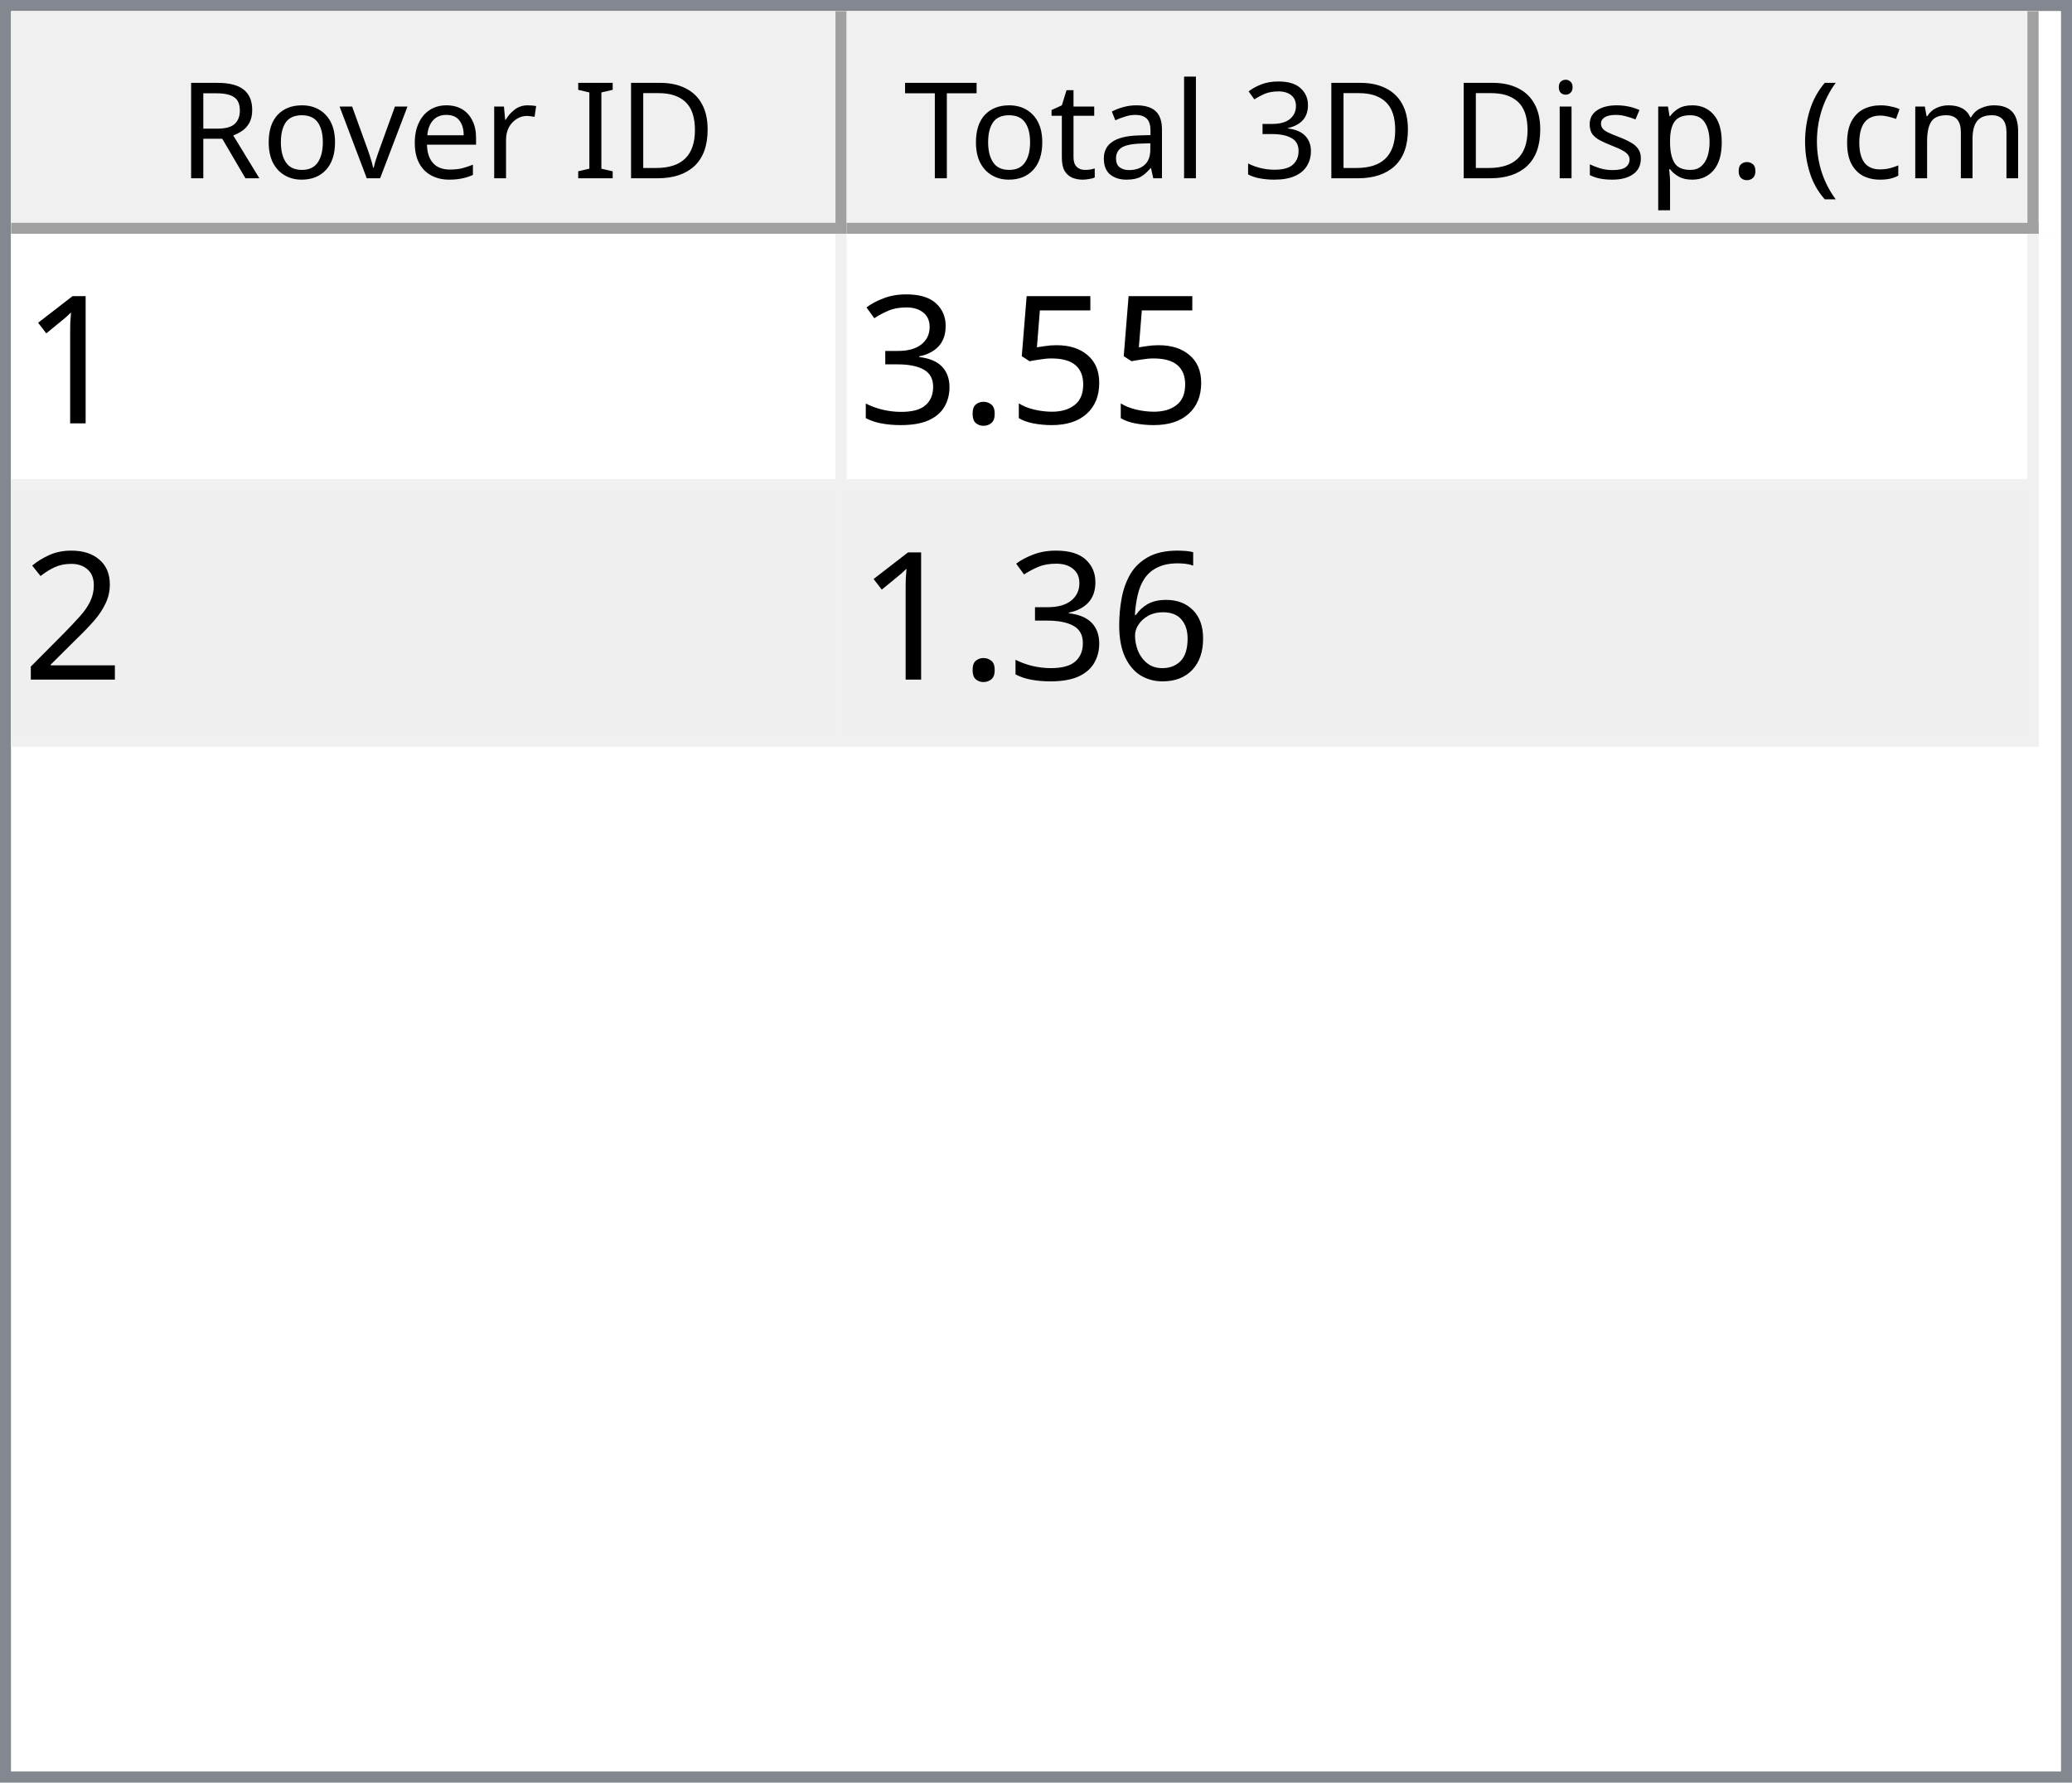
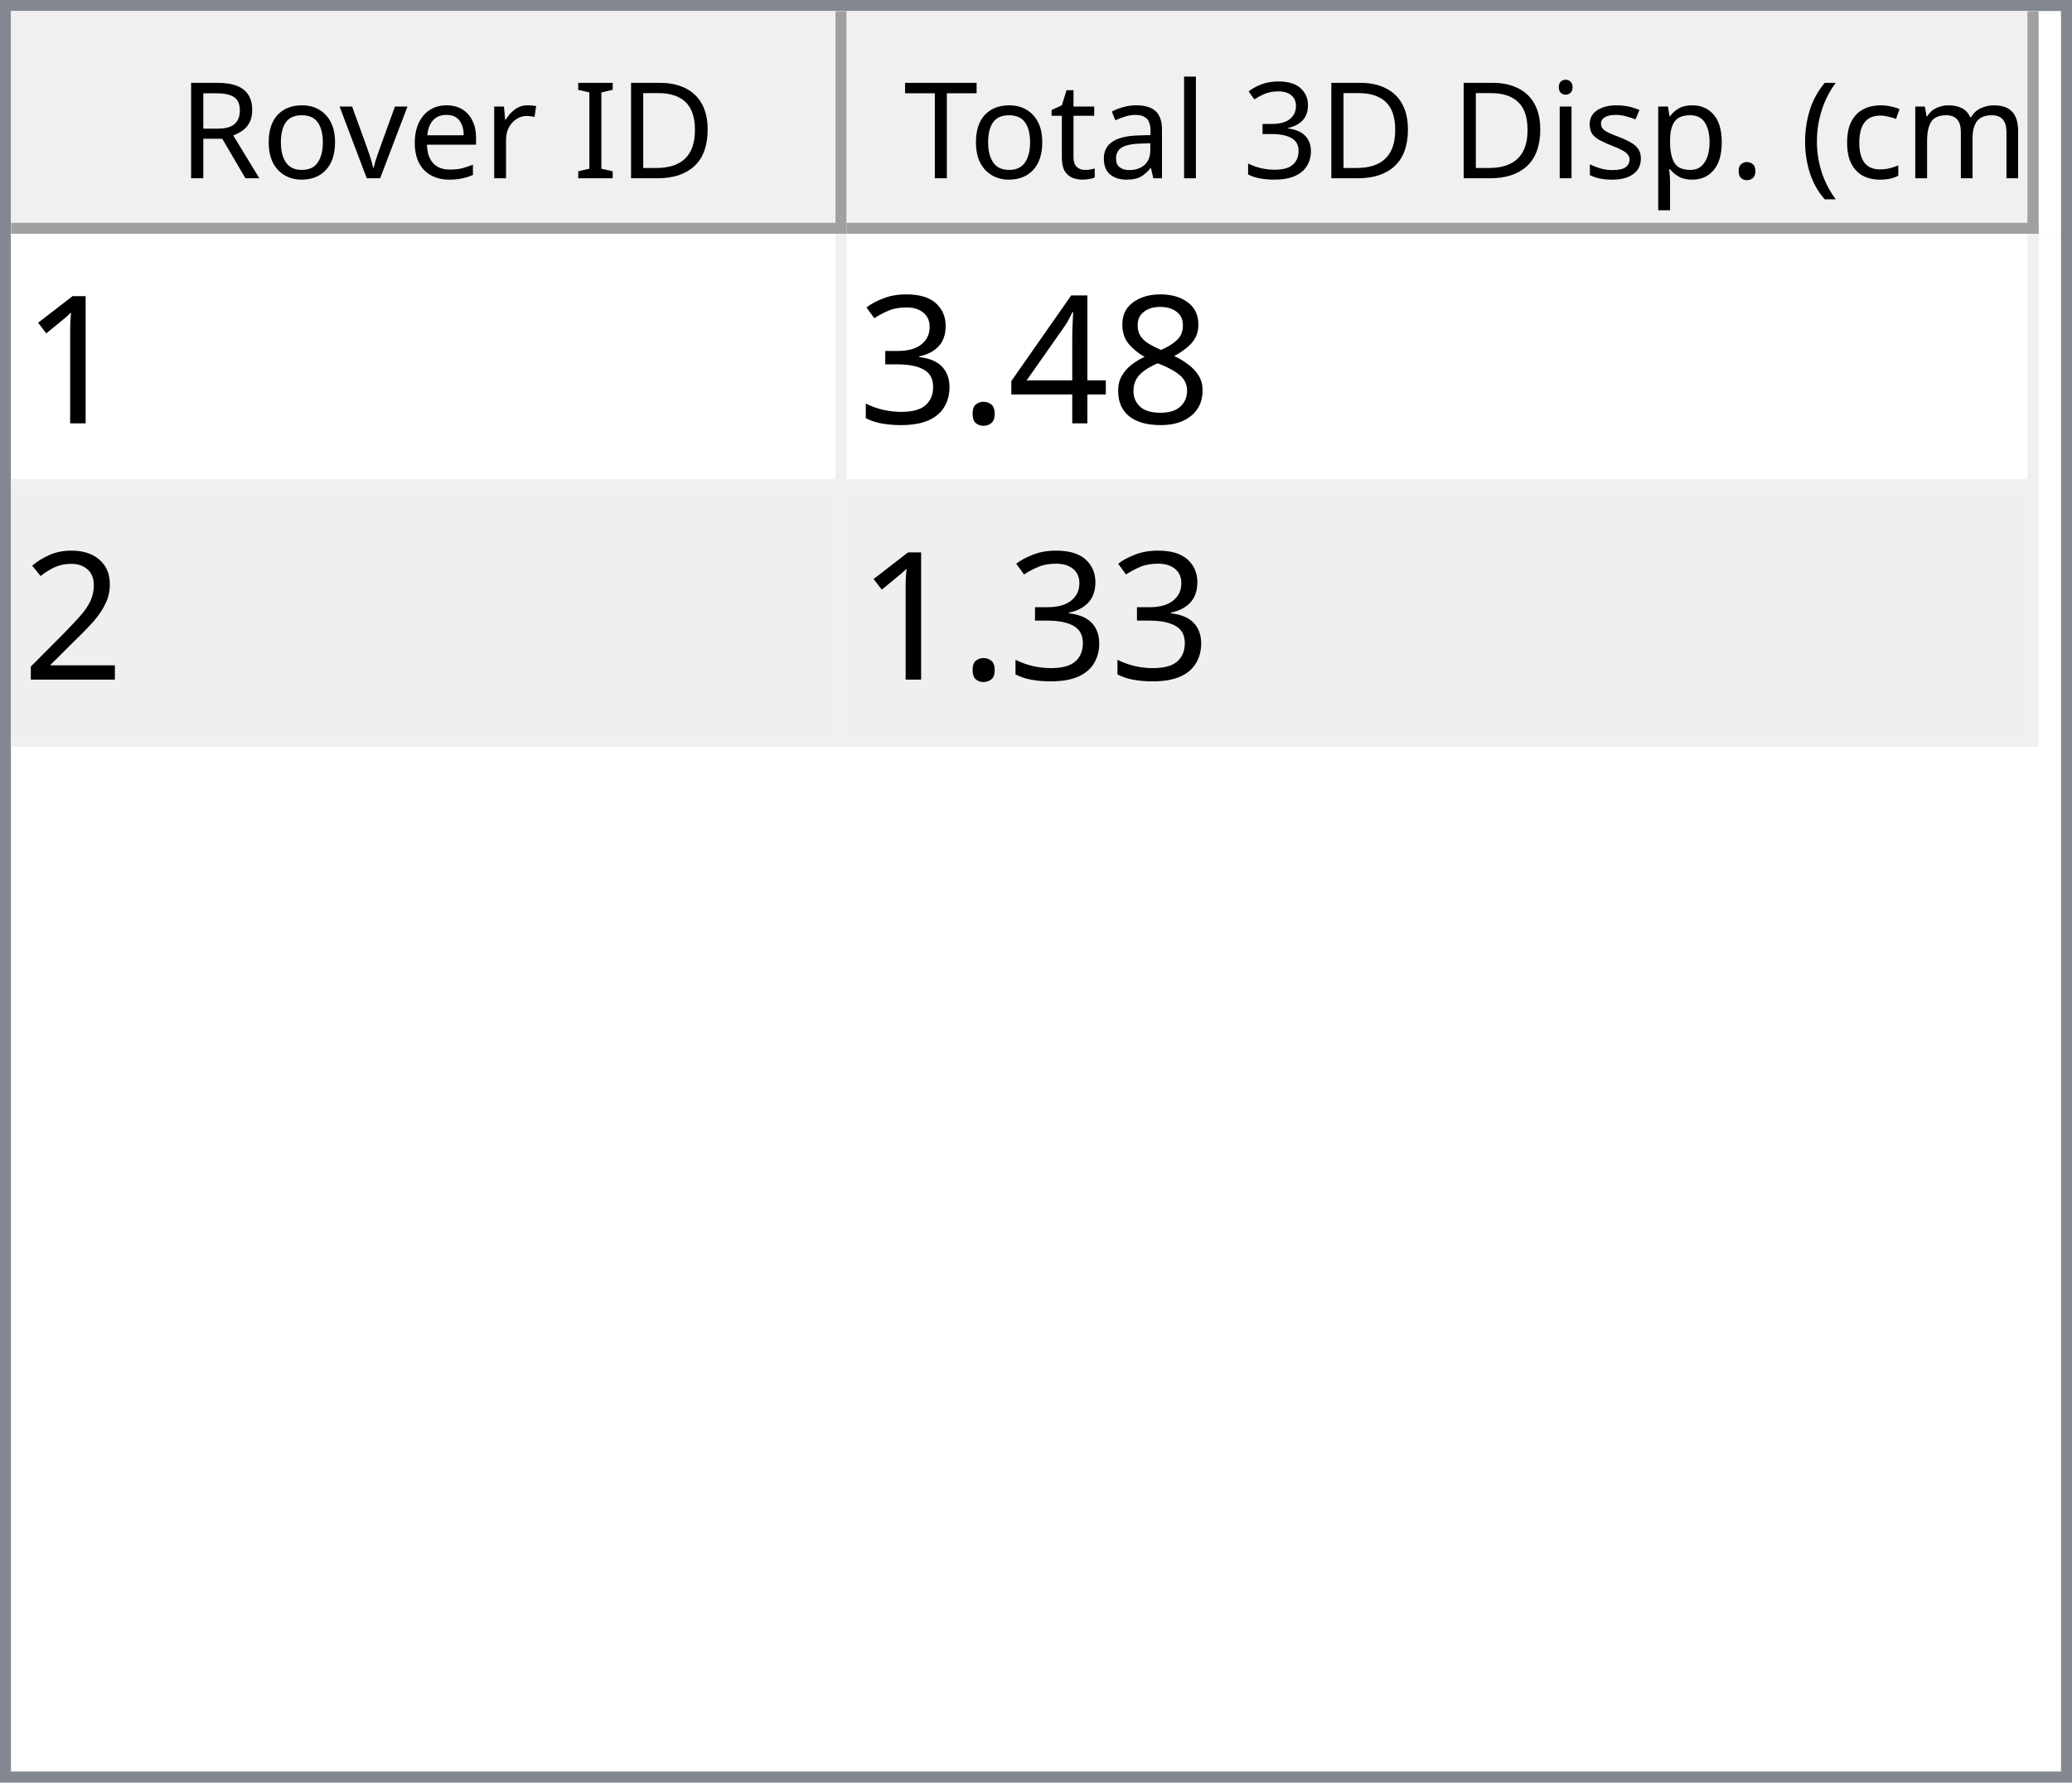
<svg xmlns="http://www.w3.org/2000/svg" style="fill-opacity:1; color-rendering:auto; color-interpolation:auto; text-rendering:auto; stroke:black; stroke-linecap:square; stroke-miterlimit:10; shape-rendering:auto; stroke-opacity:1; fill:black; stroke-dasharray:none; font-weight:normal; stroke-width:1; font-family:'Dialog'; font-style:normal; stroke-linejoin:miter; font-size:12px; stroke-dashoffset:0; image-rendering:auto;" width="186" height="160">
  <defs id="genericDefs" />
  <g>
    <defs id="defs1">
      <clipPath clipPathUnits="userSpaceOnUse" id="clipPath1">
        <path d="M0 0 L186 0 L186 160 L0 160 L0 0 Z" />
      </clipPath>
      <clipPath clipPathUnits="userSpaceOnUse" id="clipPath2">
        <path d="M0 0 L0 160 L186 160 L186 0 Z" />
      </clipPath>
      <clipPath clipPathUnits="userSpaceOnUse" id="clipPath3">
        <path d="M0 0 L0 20 L184 20 L184 0 Z" />
      </clipPath>
      <clipPath clipPathUnits="userSpaceOnUse" id="clipPath4">
        <path d="M0 0 L0 20 L75 20 L75 0 Z" />
      </clipPath>
      <clipPath clipPathUnits="userSpaceOnUse" id="clipPath5">
        <path d="M1 1 L1 19 L74 19 L74 1 Z" />
      </clipPath>
      <clipPath clipPathUnits="userSpaceOnUse" id="clipPath6">
        <path d="M0 0 L0 18 L73 18 L73 0 Z" />
      </clipPath>
      <clipPath clipPathUnits="userSpaceOnUse" id="clipPath7">
        <path d="M-0.5 -0.5 L-0.5 19.5 L74.5 19.5 L74.5 -0.5 Z" />
      </clipPath>
      <clipPath clipPathUnits="userSpaceOnUse" id="clipPath8">
        <path d="M0 0 L0 20 L107 20 L107 0 Z" />
      </clipPath>
      <clipPath clipPathUnits="userSpaceOnUse" id="clipPath9">
        <path d="M1 1 L1 19 L106 19 L106 1 Z" />
      </clipPath>
      <clipPath clipPathUnits="userSpaceOnUse" id="clipPath10">
        <path d="M0 0 L0 18 L105 18 L105 0 Z" />
      </clipPath>
      <clipPath clipPathUnits="userSpaceOnUse" id="clipPath11">
        <path d="M-0.5 -0.5 L-0.5 19.5 L106.5 19.5 L106.5 -0.5 Z" />
      </clipPath>
      <clipPath clipPathUnits="userSpaceOnUse" id="clipPath12">
        <path d="M0 0 L0 138 L184 138 L184 0 Z" />
      </clipPath>
      <clipPath clipPathUnits="userSpaceOnUse" id="clipPath13">
        <path d="M0 0 L0 46 L182 46 L182 0 Z" />
      </clipPath>
      <clipPath clipPathUnits="userSpaceOnUse" id="clipPath14">
        <path d="M-0.5 -0.5 L-0.5 45.5 L181.5 45.5 L181.5 -0.5 Z" />
      </clipPath>
      <clipPath clipPathUnits="userSpaceOnUse" id="clipPath15">
        <path d="M0 0 L0 22 L74 22 L74 0 Z" />
      </clipPath>
      <clipPath clipPathUnits="userSpaceOnUse" id="clipPath16">
        <path d="M0 0 L0 22 L106 22 L106 0 Z" />
      </clipPath>
      <font horiz-adv-x="64.551" id="font1">
        <font-face ascent="107.91" descent="25.098" units-per-em="100" style="font-style:normal; font-family:Segoe UI; font-weight:normal;" />
        <missing-glyph horiz-adv-x="64.551" d="M8.109 0 L8.109 68.266 L56.453 68.266 L56.453 0 L8.109 0 ZM15.328 7.234 L49.219 7.234 L49.219 61.031 L15.328 61.031 L15.328 7.234 Z" />
        <glyph unicode="D" horiz-adv-x="70.117" d="M9.188 0 L9.188 70.016 L28.516 70.016 Q65.531 70.016 65.531 35.891 Q65.531 19.672 55.25 9.836 Q44.969 0 27.734 0 L9.188 0 ZM17.391 62.594 L17.391 7.422 L27.828 7.422 Q41.609 7.422 49.273 14.797 Q56.938 22.172 56.938 35.688 Q56.938 62.594 28.328 62.594 L17.391 62.594 Z" />
        <glyph unicode="I" horiz-adv-x="26.611" d="M17.391 0 L9.188 0 L9.188 70.016 L17.391 70.016 L17.391 0 Z" />
        <glyph unicode=" " horiz-adv-x="27.393" d="" />
        <glyph unicode="r" horiz-adv-x="34.766" d="M34.188 41.891 Q32.078 43.5 28.125 43.5 Q23 43.5 19.555 38.672 Q16.109 33.844 16.109 25.484 L16.109 0 L8.109 0 L8.109 50 L16.109 50 L16.109 39.703 L16.312 39.703 Q18.016 44.969 21.531 47.922 Q25.047 50.875 29.391 50.875 Q32.516 50.875 34.188 50.203 L34.188 41.891 Z" />
        <glyph unicode="e" horiz-adv-x="52.295" d="M48.297 23 L12.984 23 Q13.188 14.656 17.484 10.109 Q21.781 5.562 29.297 5.562 Q37.75 5.562 44.828 11.141 L44.828 3.609 Q38.234 -1.172 27.391 -1.172 Q16.797 -1.172 10.742 5.641 Q4.688 12.453 4.688 24.812 Q4.688 36.469 11.305 43.82 Q17.922 51.172 27.734 51.172 Q37.547 51.172 42.922 44.828 Q48.297 38.484 48.297 27.203 L48.297 23 ZM40.094 29.781 Q40.047 36.719 36.75 40.578 Q33.453 44.438 27.594 44.438 Q21.922 44.438 17.969 40.383 Q14.016 36.328 13.094 29.781 L40.094 29.781 Z" />
        <glyph unicode="v" horiz-adv-x="47.9" d="M47.406 50 L27.484 0 L19.625 0 L0.688 50 L9.469 50 L22.172 13.672 Q23.578 9.672 23.922 6.688 L24.125 6.688 Q24.609 10.453 25.688 13.484 L38.969 50 L47.406 50 Z" />
        <glyph unicode="o" horiz-adv-x="58.594" d="M29 -1.172 Q17.922 -1.172 11.305 5.836 Q4.688 12.844 4.688 24.422 Q4.688 37.016 11.57 44.094 Q18.453 51.172 30.172 51.172 Q41.359 51.172 47.633 44.289 Q53.906 37.406 53.906 25.203 Q53.906 13.234 47.141 6.031 Q40.375 -1.172 29 -1.172 ZM29.594 44.438 Q21.875 44.438 17.383 39.188 Q12.891 33.938 12.891 24.703 Q12.891 15.828 17.43 10.695 Q21.969 5.562 29.594 5.562 Q37.359 5.562 41.531 10.594 Q45.703 15.625 45.703 24.906 Q45.703 34.281 41.531 39.359 Q37.359 44.438 29.594 44.438 Z" />
        <glyph unicode="R" horiz-adv-x="59.814" d="M59.375 0 L49.609 0 L37.891 19.625 Q36.281 22.359 34.766 24.289 Q33.25 26.219 31.664 27.438 Q30.078 28.656 28.25 29.219 Q26.422 29.781 24.125 29.781 L17.391 29.781 L17.391 0 L9.188 0 L9.188 70.016 L30.078 70.016 Q34.672 70.016 38.555 68.867 Q42.438 67.719 45.289 65.375 Q48.141 63.031 49.758 59.547 Q51.375 56.062 51.375 51.375 Q51.375 47.703 50.273 44.656 Q49.172 41.609 47.148 39.211 Q45.125 36.812 42.266 35.133 Q39.406 33.453 35.844 32.516 L35.844 32.328 Q37.594 31.547 38.891 30.547 Q40.188 29.547 41.359 28.18 Q42.531 26.812 43.68 25.078 Q44.828 23.344 46.234 21.047 L59.375 0 ZM17.391 62.594 L17.391 37.203 L28.516 37.203 Q31.594 37.203 34.203 38.133 Q36.812 39.062 38.719 40.797 Q40.625 42.531 41.703 45.047 Q42.781 47.562 42.781 50.688 Q42.781 56.297 39.141 59.445 Q35.5 62.594 28.609 62.594 L17.391 62.594 Z" />
        <glyph unicode=")" horiz-adv-x="30.176" d="M8.297 -15.922 L1.172 -15.922 Q16.406 2.344 16.406 26.812 Q16.406 51.469 1.078 70.016 L8.297 70.016 Q23.531 52.156 23.531 26.703 Q23.531 1.375 8.297 -15.922 Z" />
        <glyph unicode="m" horiz-adv-x="86.133" d="M79.109 0 L71.094 0 L71.094 28.719 Q71.094 37.016 68.531 40.727 Q65.969 44.438 59.906 44.438 Q54.781 44.438 51.195 39.75 Q47.609 35.062 47.609 28.516 L47.609 0 L39.594 0 L39.594 29.688 Q39.594 44.438 28.219 44.438 Q22.953 44.438 19.531 40.016 Q16.109 35.594 16.109 28.516 L16.109 0 L8.109 0 L8.109 50 L16.109 50 L16.109 42.094 L16.312 42.094 Q21.625 51.172 31.844 51.172 Q36.969 51.172 40.773 48.312 Q44.578 45.453 46 40.828 Q51.562 51.172 62.594 51.172 Q79.109 51.172 79.109 30.812 L79.109 0 Z" />
        <glyph unicode="c" horiz-adv-x="46.191" d="M42.188 2.297 Q36.422 -1.172 28.516 -1.172 Q17.828 -1.172 11.258 5.789 Q4.688 12.75 4.688 23.828 Q4.688 36.188 11.766 43.68 Q18.844 51.172 30.672 51.172 Q37.25 51.172 42.281 48.734 L42.281 40.531 Q36.719 44.438 30.375 44.438 Q22.703 44.438 17.797 38.945 Q12.891 33.453 12.891 24.516 Q12.891 15.719 17.508 10.641 Q22.125 5.562 29.891 5.562 Q36.422 5.562 42.188 9.906 L42.188 2.297 Z" />
        <glyph unicode="(" horiz-adv-x="30.176" d="M29.109 -15.922 L21.969 -15.922 Q6.844 1.375 6.844 26.703 Q6.844 52.156 21.969 70.016 L29.203 70.016 Q13.875 51.469 13.875 26.812 Q13.875 2.344 29.109 -15.922 Z" />
        <glyph unicode="." horiz-adv-x="21.68" d="M10.891 -1.078 Q8.641 -1.078 7.055 0.539 Q5.469 2.156 5.469 4.391 Q5.469 6.641 7.055 8.273 Q8.641 9.906 10.891 9.906 Q13.188 9.906 14.797 8.273 Q16.406 6.641 16.406 4.391 Q16.406 2.156 14.797 0.539 Q13.188 -1.078 10.891 -1.078 Z" />
        <glyph unicode="p" horiz-adv-x="58.789" d="M16.312 7.234 L16.109 7.234 L16.109 -23 L8.109 -23 L8.109 50 L16.109 50 L16.109 41.219 L16.312 41.219 Q22.219 51.172 33.594 51.172 Q43.266 51.172 48.688 44.461 Q54.109 37.75 54.109 26.469 Q54.109 13.922 48 6.375 Q41.891 -1.172 31.297 -1.172 Q21.578 -1.172 16.312 7.234 ZM16.109 27.391 L16.109 20.406 Q16.109 14.203 20.141 9.883 Q24.172 5.562 30.375 5.562 Q37.641 5.562 41.773 11.133 Q45.906 16.703 45.906 26.609 Q45.906 34.969 42.047 39.703 Q38.188 44.438 31.594 44.438 Q24.609 44.438 20.359 39.578 Q16.109 34.719 16.109 27.391 Z" />
        <glyph unicode="s" horiz-adv-x="42.432" d="M5.078 1.812 L5.078 10.406 Q11.625 5.562 19.484 5.562 Q30.031 5.562 30.031 12.594 Q30.031 14.594 29.125 15.992 Q28.219 17.391 26.68 18.461 Q25.141 19.531 23.07 20.383 Q21 21.234 18.609 22.172 Q15.281 23.484 12.766 24.828 Q10.25 26.172 8.57 27.859 Q6.891 29.547 6.031 31.695 Q5.172 33.844 5.172 36.719 Q5.172 40.234 6.789 42.945 Q8.406 45.656 11.086 47.484 Q13.766 49.312 17.211 50.242 Q20.656 51.172 24.312 51.172 Q30.812 51.172 35.938 48.922 L35.938 40.828 Q30.422 44.438 23.25 44.438 Q21 44.438 19.195 43.922 Q17.391 43.406 16.094 42.477 Q14.797 41.547 14.086 40.258 Q13.375 38.969 13.375 37.406 Q13.375 35.453 14.086 34.133 Q14.797 32.812 16.164 31.789 Q17.531 30.766 19.484 29.938 Q21.438 29.109 23.922 28.125 Q27.25 26.859 29.883 25.516 Q32.516 24.172 34.375 22.484 Q36.234 20.797 37.234 18.602 Q38.234 16.406 38.234 13.375 Q38.234 9.672 36.602 6.938 Q34.969 4.203 32.234 2.398 Q29.5 0.594 25.93 -0.289 Q22.359 -1.172 18.453 -1.172 Q10.75 -1.172 5.078 1.812 Z" />
        <glyph unicode="i" horiz-adv-x="24.219" d="M12.203 62.703 Q10.062 62.703 8.547 64.164 Q7.031 65.625 7.031 67.875 Q7.031 70.125 8.547 71.609 Q10.062 73.094 12.203 73.094 Q14.406 73.094 15.945 71.609 Q17.484 70.125 17.484 67.875 Q17.484 65.719 15.945 64.211 Q14.406 62.703 12.203 62.703 ZM16.109 0 L8.109 0 L8.109 50 L16.109 50 L16.109 0 Z" />
        <glyph unicode="3" horiz-adv-x="53.906" d="M46.531 19.828 Q46.531 15.094 44.75 11.211 Q42.969 7.328 39.719 4.57 Q36.469 1.812 31.93 0.297 Q27.391 -1.219 21.922 -1.219 Q11.922 -1.219 6 2.594 L6 11.188 Q13.094 5.609 22.219 5.609 Q25.875 5.609 28.828 6.539 Q31.781 7.469 33.906 9.227 Q36.031 10.984 37.18 13.477 Q38.328 15.969 38.328 19.094 Q38.328 32.812 18.797 32.812 L12.984 32.812 L12.984 39.594 L18.5 39.594 Q35.797 39.594 35.797 52.484 Q35.797 64.406 22.609 64.406 Q15.188 64.406 8.688 59.422 L8.688 67.188 Q15.375 71.188 24.609 71.188 Q29 71.188 32.57 69.969 Q36.141 68.75 38.68 66.555 Q41.219 64.359 42.609 61.281 Q44 58.203 44 54.5 Q44 40.672 30.031 36.719 L30.031 36.531 Q33.594 36.141 36.625 34.797 Q39.656 33.453 41.852 31.305 Q44.047 29.156 45.289 26.25 Q46.531 23.344 46.531 19.828 Z" />
        <glyph unicode="l" horiz-adv-x="24.219" d="M16.109 0 L8.109 0 L8.109 74.031 L16.109 74.031 L16.109 0 Z" />
        <glyph unicode="a" horiz-adv-x="50.879" d="M43.891 0 L35.891 0 L35.891 7.812 L35.688 7.812 Q30.469 -1.172 20.312 -1.172 Q12.844 -1.172 8.617 2.781 Q4.391 6.734 4.391 13.281 Q4.391 27.297 20.906 29.594 L35.891 31.688 Q35.891 44.438 25.594 44.438 Q16.547 44.438 9.281 38.281 L9.281 46.484 Q16.656 51.172 26.266 51.172 Q43.891 51.172 43.891 32.516 L43.891 0 ZM35.891 25.297 L23.828 23.641 Q18.266 22.859 15.43 20.875 Q12.594 18.891 12.594 13.875 Q12.594 10.203 15.211 7.883 Q17.828 5.562 22.172 5.562 Q28.125 5.562 32.008 9.742 Q35.891 13.922 35.891 20.312 L35.891 25.297 Z" />
        <glyph unicode="t" horiz-adv-x="33.887" d="M31.297 0.484 Q28.469 -1.078 23.828 -1.078 Q10.688 -1.078 10.688 13.578 L10.688 43.172 L2.094 43.172 L2.094 50 L10.688 50 L10.688 62.203 L18.703 64.797 L18.703 50 L31.297 50 L31.297 43.172 L18.703 43.172 L18.703 14.984 Q18.703 9.969 20.414 7.82 Q22.125 5.672 26.078 5.672 Q29.109 5.672 31.297 7.328 L31.297 0.484 Z" />
        <glyph unicode="T" horiz-adv-x="52.393" d="M50.594 62.594 L30.375 62.594 L30.375 0 L22.172 0 L22.172 62.594 L2 62.594 L2 70.016 L50.594 70.016 L50.594 62.594 Z" />
      </font>
      <font horiz-adv-x="75.0" id="font2">
        <font-face ascent="100.537" descent="21.973" units-per-em="100" style="font-style:normal; font-family:sans-serif; font-weight:normal;" />
        <missing-glyph horiz-adv-x="75.0" d="M12.5 0 L12.5 62.5 L62.5 62.5 L62.5 0 L12.5 0 ZM14.062 1.562 L60.938 1.562 L60.938 60.938 L14.062 60.938 L14.062 1.562 Z" />
        <glyph unicode="1" horiz-adv-x="55.615" d="M37.25 0 L28.469 0 L28.469 56 Q25.297 52.984 20.141 49.953 Q14.984 46.922 10.891 45.406 L10.891 53.906 Q18.266 57.375 23.781 62.305 Q29.297 67.234 31.594 71.875 L37.25 71.875 L37.25 0 Z" />
-         <glyph unicode="5" horiz-adv-x="55.615" d="M4.156 18.75 L13.375 19.531 Q14.406 12.797 18.141 9.398 Q21.875 6 27.156 6 Q33.5 6 37.891 10.789 Q42.281 15.578 42.281 23.484 Q42.281 31 38.062 35.352 Q33.844 39.703 27 39.703 Q22.75 39.703 19.336 37.773 Q15.922 35.844 13.969 32.766 L5.719 33.844 L12.641 70.609 L48.25 70.609 L48.25 62.203 L19.672 62.203 L15.828 42.969 Q22.266 47.469 29.344 47.469 Q38.719 47.469 45.164 40.969 Q51.609 34.469 51.609 24.266 Q51.609 14.547 45.953 7.469 Q39.062 -1.219 27.156 -1.219 Q17.391 -1.219 11.211 4.25 Q5.031 9.719 4.156 18.75 Z" />
+         <glyph unicode="8" horiz-adv-x="55.615" d="M17.672 38.812 Q12.203 40.828 9.57 44.539 Q6.938 48.25 6.938 53.422 Q6.938 61.234 12.555 66.555 Q18.172 71.875 27.484 71.875 Q36.859 71.875 42.578 66.43 Q48.297 60.984 48.297 53.172 Q48.297 48.188 45.68 44.508 Q43.062 40.828 37.75 38.812 Q44.344 36.672 47.781 31.883 Q51.219 27.094 51.219 20.453 Q51.219 11.281 44.727 5.031 Q38.234 -1.219 27.641 -1.219 Q17.047 -1.219 10.547 5.055 Q4.047 11.328 4.047 20.703 Q4.047 27.688 7.594 32.398 Q11.141 37.109 17.672 38.812 ZM15.922 53.719 Q15.922 48.641 19.195 45.414 Q22.469 42.188 27.688 42.188 Q32.766 42.188 36.016 45.383 Q39.266 48.578 39.266 53.219 Q39.266 58.062 35.914 61.359 Q32.562 64.656 27.594 64.656 Q22.562 64.656 19.242 61.43 Q15.922 58.203 15.922 53.719 ZM13.094 20.656 Q13.094 16.891 14.875 13.375 Q16.656 9.859 20.172 7.93 Q23.688 6 27.734 6 Q34.031 6 38.133 10.055 Q42.234 14.109 42.234 20.359 Q42.234 26.703 38.016 30.859 Q33.797 35.016 27.438 35.016 Q21.234 35.016 17.164 30.914 Q13.094 26.812 13.094 20.656 Z" />
+         <glyph unicode="4" horiz-adv-x="55.615" d="M32.328 0 L32.328 17.141 L1.266 17.141 L1.266 25.203 L33.938 71.578 L41.109 71.578 L41.109 25.203 L50.781 25.203 L50.781 17.141 L41.109 17.141 L41.109 0 L32.328 0 ZM32.328 25.203 L32.328 57.469 L9.906 25.203 L32.328 25.203 Z" />
        <glyph unicode="." horiz-adv-x="27.783" d="M9.078 0 L9.078 10.016 L19.094 10.016 L19.094 0 L9.078 0 Z" />
        <glyph unicode="3" horiz-adv-x="55.615" d="M4.203 18.891 L12.984 20.062 Q14.5 12.594 18.141 9.297 Q21.781 6 27 6 Q33.203 6 37.477 10.297 Q41.75 14.594 41.75 20.953 Q41.75 27 37.797 30.93 Q33.844 34.859 27.734 34.859 Q25.25 34.859 21.531 33.891 L22.516 41.609 Q23.391 41.5 23.922 41.5 Q29.547 41.5 34.039 44.43 Q38.531 47.359 38.531 53.469 Q38.531 58.297 35.258 61.477 Q31.984 64.656 26.812 64.656 Q21.688 64.656 18.266 61.43 Q14.844 58.203 13.875 51.766 L5.078 53.328 Q6.688 62.156 12.398 67.016 Q18.109 71.875 26.609 71.875 Q32.469 71.875 37.398 69.359 Q42.328 66.844 44.945 62.5 Q47.562 58.156 47.562 53.266 Q47.562 48.641 45.07 44.828 Q42.578 41.016 37.703 38.766 Q44.047 37.312 47.562 32.695 Q51.078 28.078 51.078 21.141 Q51.078 11.766 44.242 5.25 Q37.406 -1.266 26.953 -1.266 Q17.531 -1.266 11.305 4.352 Q5.078 9.969 4.203 18.891 Z" />
        <glyph unicode="2" horiz-adv-x="55.615" d="M50.344 8.453 L50.344 0 L3.031 0 Q2.938 3.172 4.047 6.109 Q5.859 10.938 9.836 15.625 Q13.812 20.312 21.344 26.469 Q33.016 36.031 37.117 41.625 Q41.219 47.219 41.219 52.203 Q41.219 57.422 37.477 61.008 Q33.734 64.594 27.734 64.594 Q21.391 64.594 17.578 60.789 Q13.766 56.984 13.719 50.25 L4.688 51.172 Q5.609 61.281 11.664 66.578 Q17.719 71.875 27.938 71.875 Q38.234 71.875 44.242 66.164 Q50.25 60.453 50.25 52 Q50.25 47.703 48.492 43.555 Q46.734 39.406 42.656 34.812 Q38.578 30.219 29.109 22.219 Q21.188 15.578 18.945 13.211 Q16.703 10.844 15.234 8.453 L50.344 8.453 Z" />
-         <glyph unicode="6" horiz-adv-x="55.615" d="M49.75 54.047 L41.016 53.375 Q39.844 58.547 37.703 60.891 Q34.125 64.656 28.906 64.656 Q24.703 64.656 21.531 62.312 Q17.391 59.281 14.992 53.469 Q12.594 47.656 12.5 36.922 Q15.672 41.75 20.266 44.094 Q24.859 46.438 29.891 46.438 Q38.672 46.438 44.852 39.969 Q51.031 33.5 51.031 23.25 Q51.031 16.5 48.125 10.719 Q45.219 4.938 40.141 1.859 Q35.062 -1.219 28.609 -1.219 Q17.625 -1.219 10.695 6.859 Q3.766 14.938 3.766 33.5 Q3.766 54.25 11.422 63.672 Q18.109 71.875 29.438 71.875 Q37.891 71.875 43.289 67.141 Q48.688 62.406 49.75 54.047 ZM13.875 23.188 Q13.875 18.656 15.797 14.508 Q17.719 10.359 21.188 8.18 Q24.656 6 28.469 6 Q34.031 6 38.039 10.492 Q42.047 14.984 42.047 22.703 Q42.047 30.125 38.086 34.398 Q34.125 38.672 28.125 38.672 Q22.172 38.672 18.023 34.398 Q13.875 30.125 13.875 23.188 Z" />
      </font>
    </defs>
    <g style="fill:white; stroke:white;">
      <rect x="0" y="0" width="186" style="clip-path:url(#clipPath1); stroke:none;" height="160" />
    </g>
    <g style="fill:white; text-rendering:optimizeSpeed; color-rendering:optimizeSpeed; image-rendering:optimizeSpeed; shape-rendering:crispEdges; stroke:white; color-interpolation:sRGB;">
      <rect x="0" width="186" height="160" y="0" style="stroke:none;" />
      <path style="stroke:none;" d="M0 160 L186 160 L186 0 L0 0 Z" />
    </g>
    <g style="fill:rgb(240,240,240); font-family:'Segoe UI'; stroke:rgb(240,240,240);">
      <rect x="0" y="0" width="186" style="clip-path:url(#clipPath2); stroke:none;" height="160" />
    </g>
    <g style="fill:rgb(130,135,144); font-family:'Segoe UI'; stroke:rgb(130,135,144);">
      <path d="M0 0 L186 0 L186 160 L0 160 L0 0 ZM1 1 L185 1 L185 159 L1 159 L1 1 Z" style="fill-rule:evenodd; clip-path:url(#clipPath2); stroke:none;" />
    </g>
    <g style="fill:white; font-family:'Segoe UI'; stroke:white;" transform="translate(1,1)">
      <rect x="0" y="0" width="184" style="clip-path:url(#clipPath3); stroke:none;" height="20" />
    </g>
    <g style="fill:rgb(240,240,240); font-family:'Segoe UI'; stroke:rgb(240,240,240);" transform="translate(1,1)">
      <rect x="0" y="0" width="75" style="clip-path:url(#clipPath4); stroke:none;" height="20" />
    </g>
    <g style="font-family:'Segoe UI';" transform="translate(2,2)">
      <text x="14" xml:space="preserve" y="14" style="clip-path:url(#clipPath6); stroke:none;">Rover ID</text>
    </g>
    <g style="fill:rgb(160,160,160); font-family:'Segoe UI'; stroke:rgb(160,160,160); stroke-linejoin:bevel;" transform="translate(1.5,1.5)">
      <line x1="74" x2="74" y1="0" style="fill:none; clip-path:url(#clipPath7);" y2="19" />
    </g>
    <g style="fill:rgb(160,160,160); font-family:'Segoe UI'; stroke:rgb(160,160,160); stroke-linejoin:bevel;" transform="matrix(1,0,0,1,1,1) translate(0.5,0.5)">
      <line x1="0" x2="74" y1="19" style="fill:none; clip-path:url(#clipPath7);" y2="19" />
    </g>
    <g style="fill:rgb(240,240,240); font-family:'Segoe UI'; stroke:rgb(240,240,240);" transform="translate(76,1)">
      <rect x="0" y="0" width="107" style="clip-path:url(#clipPath8); stroke:none;" height="20" />
    </g>
    <g style="font-family:'Segoe UI';" transform="translate(77,2)">
      <text x="1" xml:space="preserve" y="14" style="clip-path:url(#clipPath10); stroke:none;"> Total 3D Disp. (cm)</text>
    </g>
    <g style="fill:rgb(160,160,160); font-family:'Segoe UI'; stroke:rgb(160,160,160); stroke-linejoin:bevel;" transform="translate(76.5,1.5)">
      <line x1="106" x2="106" y1="0" style="fill:none; clip-path:url(#clipPath11);" y2="19" />
    </g>
    <g style="fill:rgb(160,160,160); font-family:'Segoe UI'; stroke:rgb(160,160,160); stroke-linejoin:bevel;" transform="matrix(1,0,0,1,76,1) translate(0.5,0.5)">
      <line x1="0" x2="106" y1="19" style="fill:none; clip-path:url(#clipPath11);" y2="19" />
    </g>
    <g style="fill:white; font-family:'Segoe UI'; stroke:white;" transform="translate(1,21)">
      <rect x="0" y="0" width="184" style="clip-path:url(#clipPath12); stroke:none;" height="138" />
    </g>
    <g style="fill:rgb(240,240,240); font-size:16px; font-family:sans-serif; stroke:rgb(240,240,240);" transform="translate(1,21)">
      <rect x="0" y="0" width="182" style="clip-path:url(#clipPath13); stroke:none;" height="46" />
      <line transform="translate(0.5,0.5)" x1="0" x2="181" y1="22" style="clip-path:url(#clipPath14); fill:none; stroke-linejoin:bevel;" y2="22" />
    </g>
    <g transform="matrix(1,0,0,1,1,21) translate(0.5,0.5)" style="fill:rgb(240,240,240); font-size:16px; font-family:sans-serif; stroke:rgb(240,240,240); stroke-linejoin:bevel;">
      <line x1="0" x2="181" y1="45" style="fill:none; clip-path:url(#clipPath14);" y2="45" />
    </g>
    <g transform="matrix(1,0,0,1,1,21) translate(0.5,0.5)" style="fill:rgb(240,240,240); font-size:16px; font-family:sans-serif; stroke:rgb(240,240,240); stroke-linejoin:bevel;">
      <line x1="74" x2="74" y1="0" style="fill:none; clip-path:url(#clipPath14);" y2="45" />
    </g>
    <g transform="matrix(1,0,0,1,1,21) translate(0.5,0.5)" style="fill:rgb(240,240,240); font-size:16px; font-family:sans-serif; stroke:rgb(240,240,240); stroke-linejoin:bevel;">
      <line x1="181" x2="181" y1="0" style="fill:none; clip-path:url(#clipPath14);" y2="45" />
    </g>
    <g style="fill:white; font-size:16px; font-family:sans-serif; stroke:white;" transform="matrix(1,0,0,1,1,21)">
      <rect x="0" y="0" width="74" style="clip-path:url(#clipPath15); stroke:none;" height="22" />
      <text x="1" y="17" style="fill:black; clip-path:url(#clipPath15); stroke:none;" xml:space="preserve">1</text>
    </g>
    <g style="fill:white; font-size:16px; font-family:sans-serif; stroke:white;" transform="matrix(1,0,0,1,1,21) translate(75,0)">
      <rect x="0" y="0" width="106" style="clip-path:url(#clipPath16); stroke:none;" height="22" />
-       <text x="1" y="17" style="fill:black; clip-path:url(#clipPath16); stroke:none;" xml:space="preserve">3.55</text>
+       <text x="1" y="17" style="fill:black; clip-path:url(#clipPath16); stroke:none;" xml:space="preserve">3.48</text>
    </g>
    <g style="fill:rgb(239,239,239); font-size:16px; font-family:sans-serif; stroke:rgb(239,239,239);" transform="matrix(1,0,0,1,1,21) translate(0,23)">
      <rect x="0" y="0" width="74" style="clip-path:url(#clipPath15); stroke:none;" height="22" />
      <text x="1" y="17" style="fill:black; clip-path:url(#clipPath15); stroke:none;" xml:space="preserve">2</text>
    </g>
    <g style="fill:rgb(239,239,239); font-size:16px; font-family:sans-serif; stroke:rgb(239,239,239);" transform="matrix(1,0,0,1,1,21) translate(75,23)">
      <rect x="0" y="0" width="106" style="clip-path:url(#clipPath16); stroke:none;" height="22" />
-       <text x="1" y="17" style="fill:black; clip-path:url(#clipPath16); stroke:none;" xml:space="preserve">1.36</text>
+       <text x="1" y="17" style="fill:black; clip-path:url(#clipPath16); stroke:none;" xml:space="preserve">1.33</text>
    </g>
  </g>
</svg>
